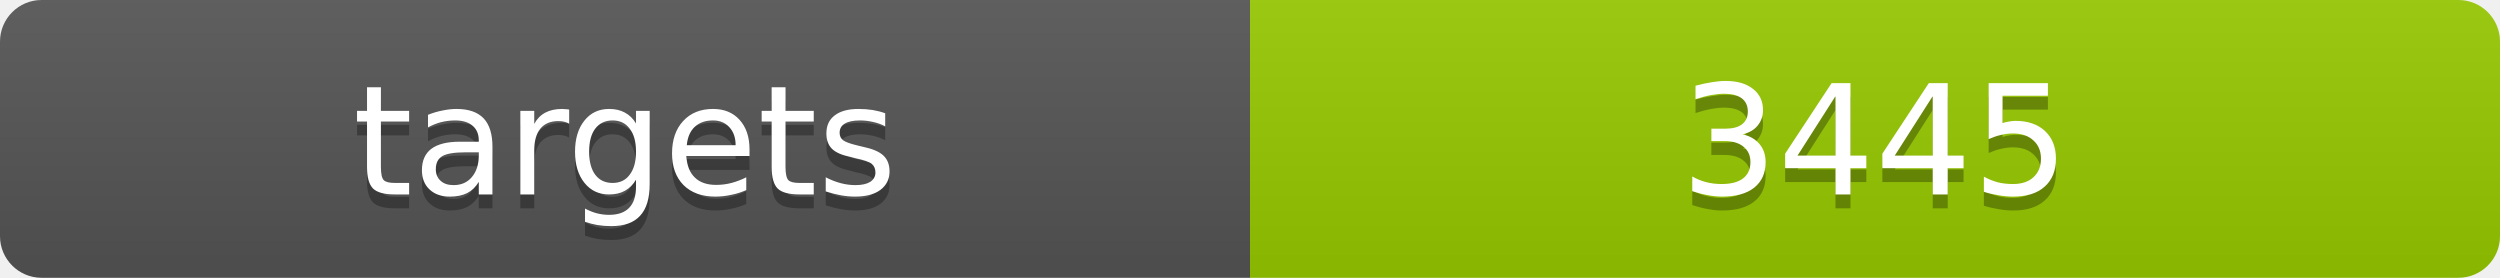
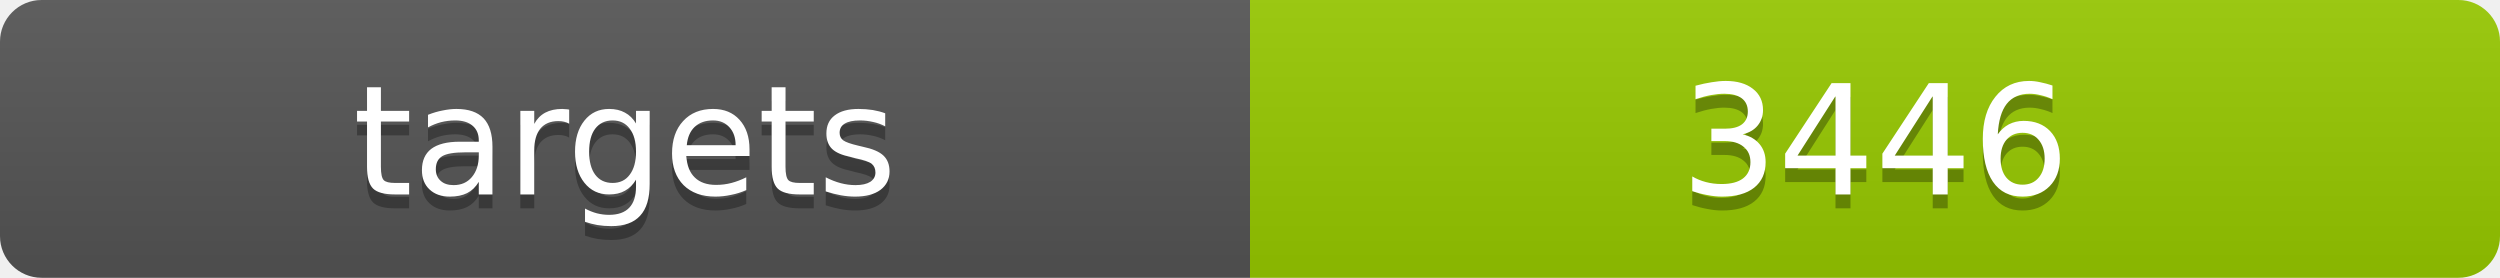
<svg xmlns="http://www.w3.org/2000/svg" width="180" height="20">
  <linearGradient id="b" x2="0" y2="100%">
    <stop offset="0" stop-color="#bbb" stop-opacity=".1" />
    <stop offset="1" stop-opacity=".1" />
  </linearGradient>
  <clipPath id="a">
    <rect width="180" height="20" rx="3" fill="#fff" />
  </clipPath>
  <g clip-path="url(#a)">
    <path fill="#555" d="M0 0h90v20H0z" />
    <path fill="#97ca00" d="M90 0h90v20H90z" />
    <path fill="url(#b)" d="M0 0h180v20H0z" />
  </g>
  <g fill="#fff" text-anchor="middle" font-family="DejaVu Sans,Verdana,Geneva,sans-serif" font-size="11">
    <text x="45" y="15" fill="#010101" fill-opacity=".3">targets</text>
    <text x="45" y="14">targets</text>
-     <text x="135" y="15" fill="#010101" fill-opacity=".3">3445</text>
-     <text x="135" y="14">3445</text>
+     <text x="135" y="15" fill="#010101" fill-opacity=".3">3446</text>
+     <text x="135" y="14">3446</text>
  </g>
</svg>
